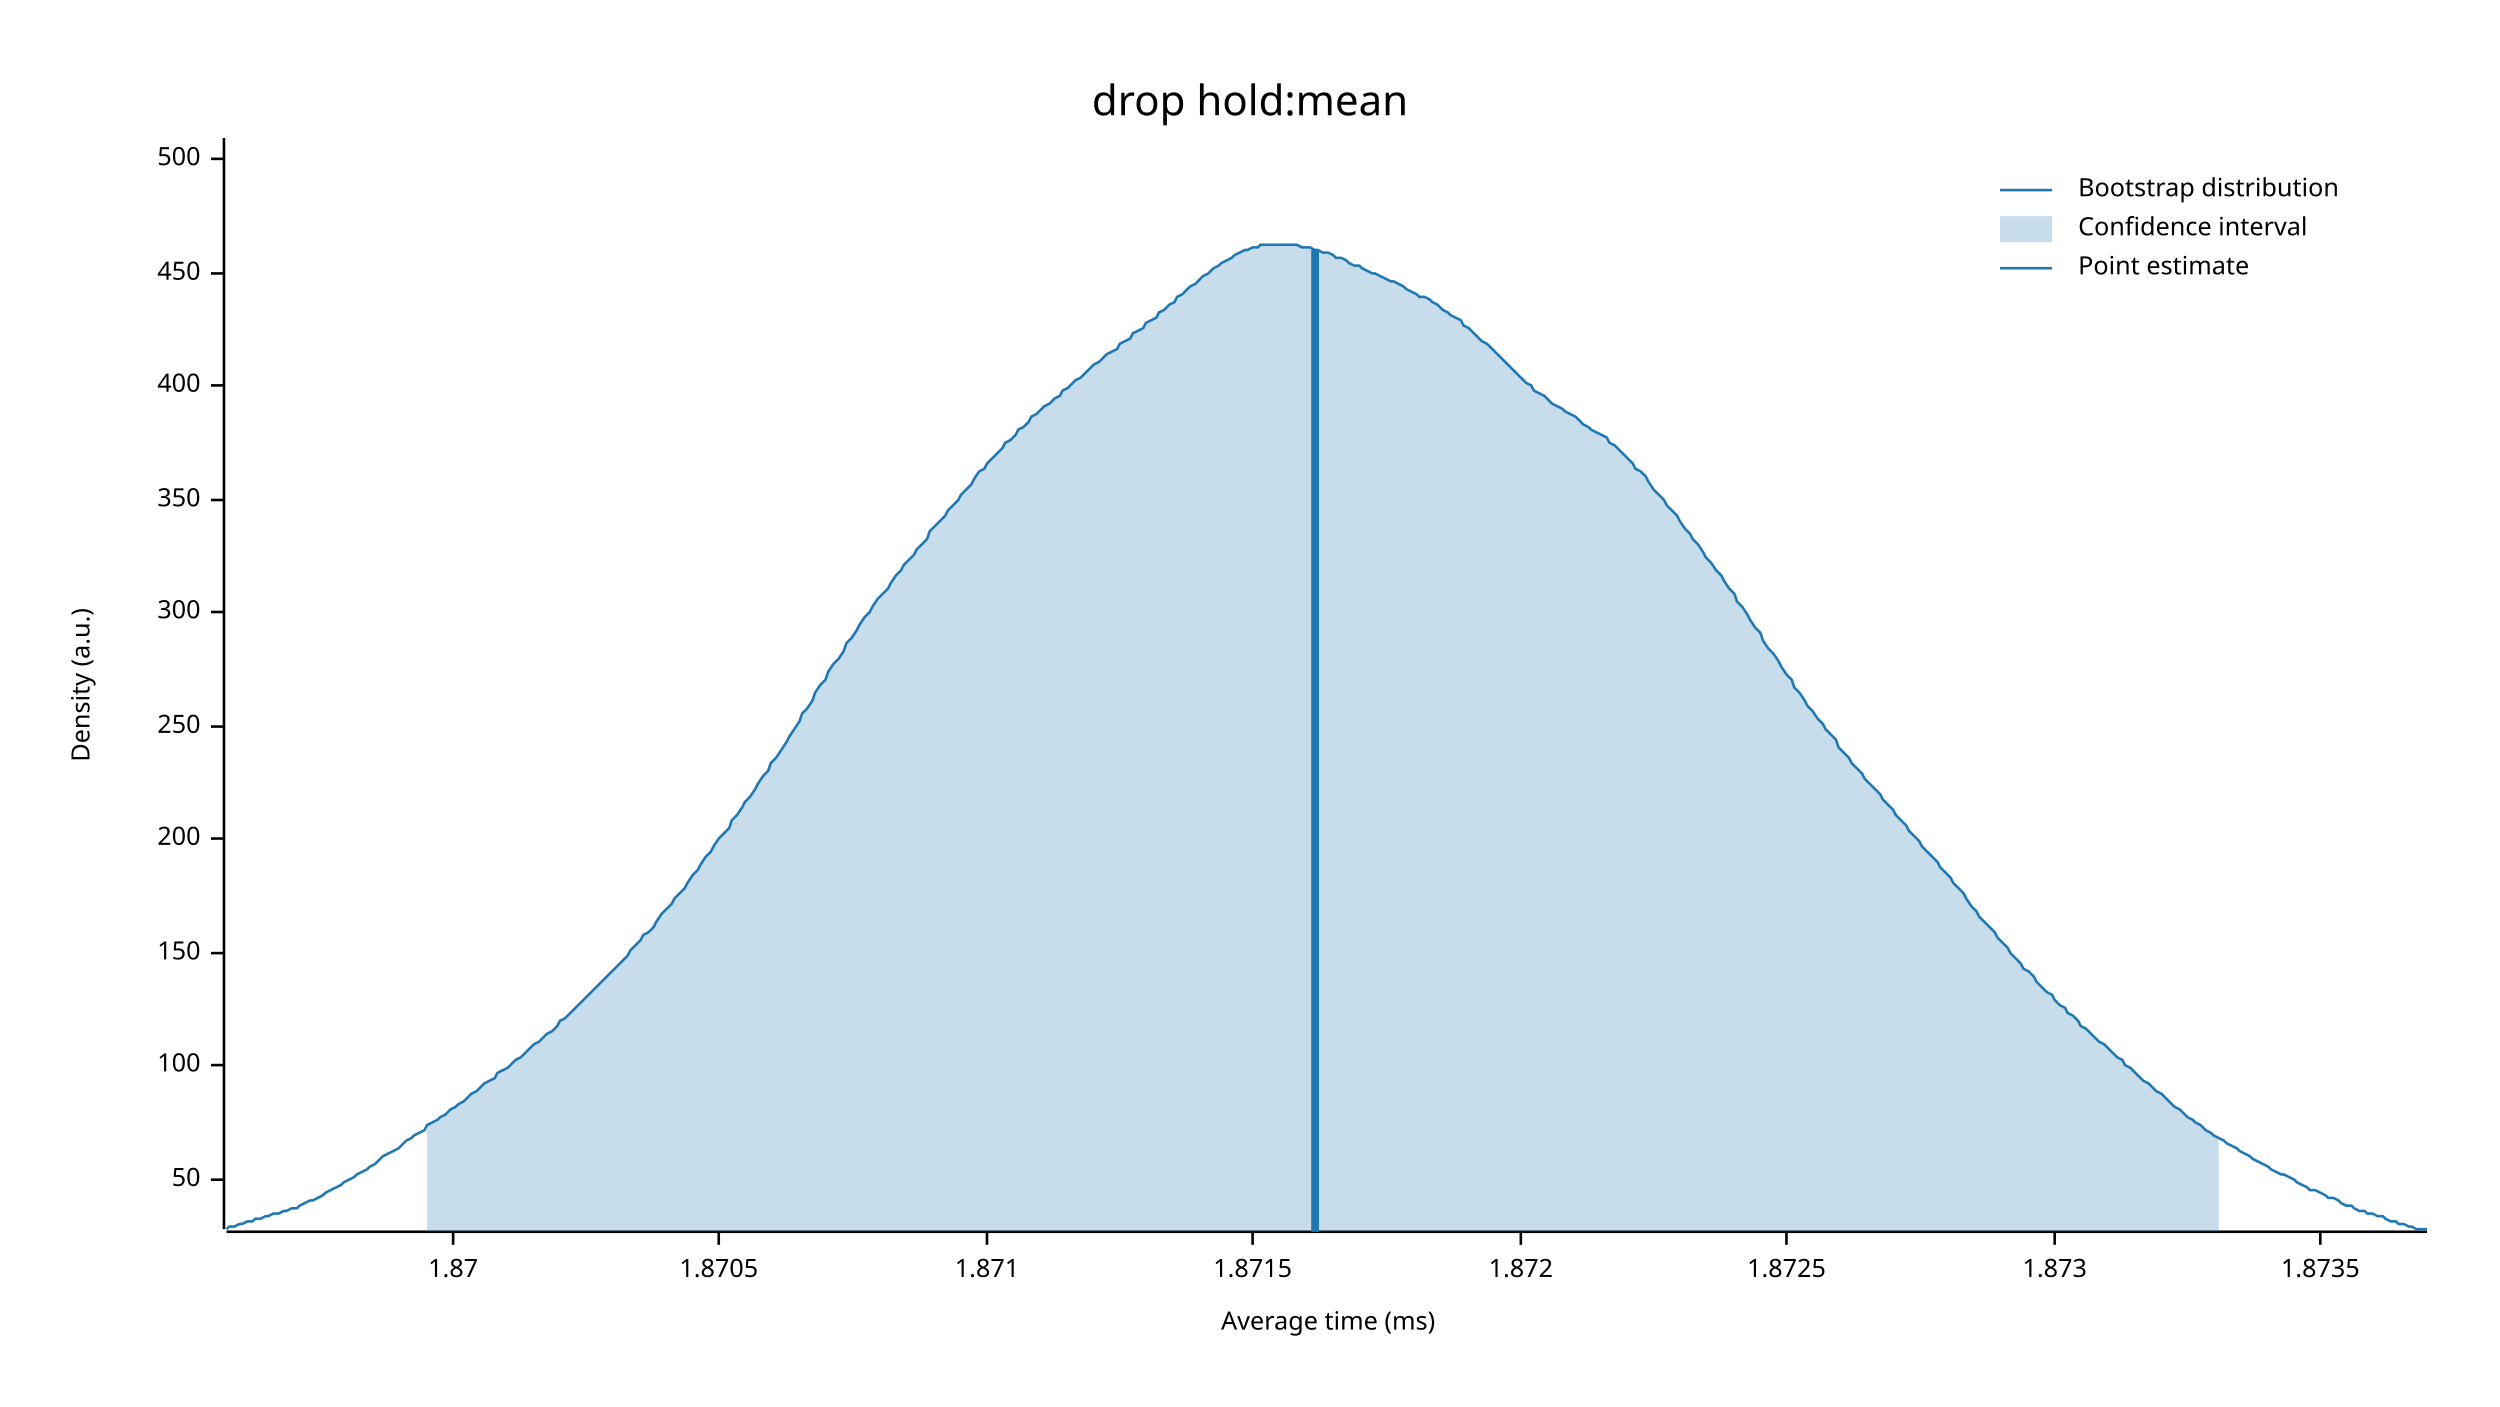
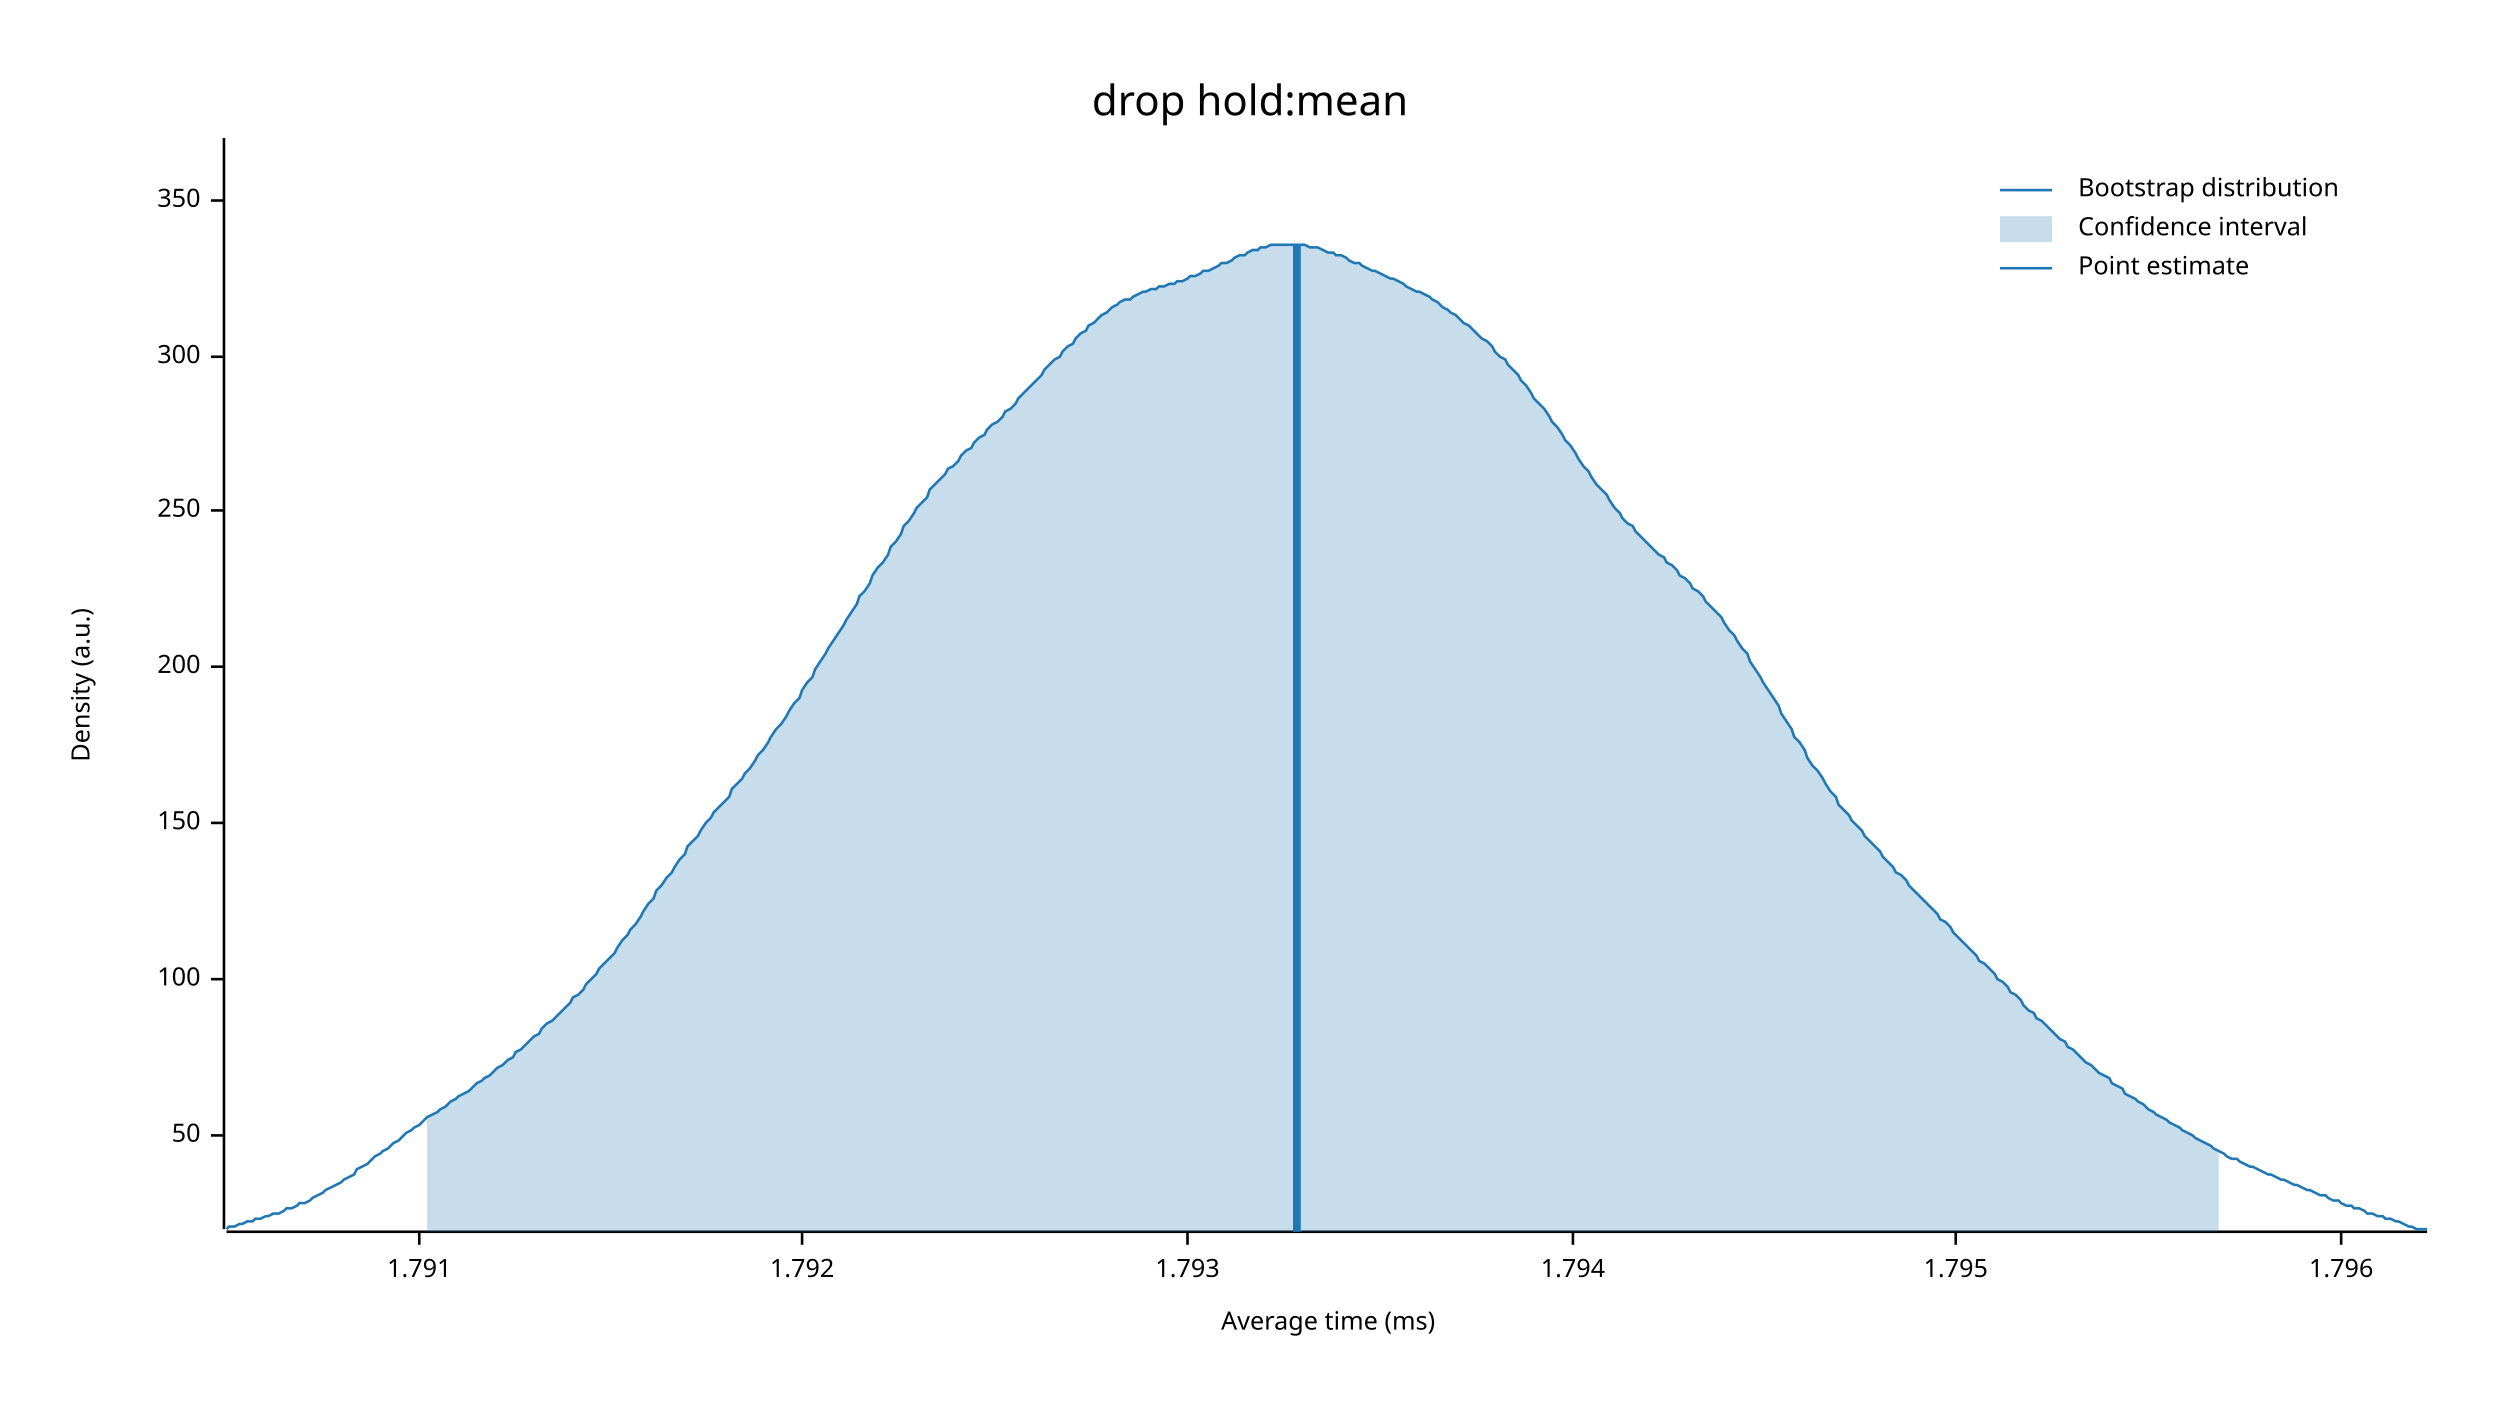
<svg xmlns="http://www.w3.org/2000/svg" width="960" height="540" viewBox="0 0 960 540">
  <text x="480" y="32" dy="0.76em" text-anchor="middle" font-family="sans-serif" font-size="16.129" opacity="1" fill="#000000">
drop hold:mean
</text>
  <text x="27" y="263" dy="0.76em" text-anchor="middle" font-family="sans-serif" font-size="9.677" opacity="1" fill="#000000" transform="rotate(270, 27, 263)">
Density (a.u.)
</text>
  <text x="510" y="513" dy="-0.5ex" text-anchor="middle" font-family="sans-serif" font-size="9.677" opacity="1" fill="#000000">
Average time (ms)
</text>
  <polyline fill="none" opacity="1" stroke="#000000" stroke-width="1" points="86,53 86,472 " />
-   <text x="77" y="453" dy="0.5ex" text-anchor="end" font-family="sans-serif" font-size="9.677" opacity="1" fill="#000000">
+   <text x="77" y="436" dy="0.5ex" text-anchor="end" font-family="sans-serif" font-size="9.677" opacity="1" fill="#000000">
50
</text>
-   <polyline fill="none" opacity="1" stroke="#000000" stroke-width="1" points="81,453 86,453 " />
-   <text x="77" y="409" dy="0.5ex" text-anchor="end" font-family="sans-serif" font-size="9.677" opacity="1" fill="#000000">
+   <polyline fill="none" opacity="1" stroke="#000000" stroke-width="1" points="81,436 86,436 " />
+   <text x="77" y="376" dy="0.5ex" text-anchor="end" font-family="sans-serif" font-size="9.677" opacity="1" fill="#000000">
100
</text>
-   <polyline fill="none" opacity="1" stroke="#000000" stroke-width="1" points="81,409 86,409 " />
-   <text x="77" y="366" dy="0.5ex" text-anchor="end" font-family="sans-serif" font-size="9.677" opacity="1" fill="#000000">
+   <polyline fill="none" opacity="1" stroke="#000000" stroke-width="1" points="81,376 86,376 " />
+   <text x="77" y="316" dy="0.5ex" text-anchor="end" font-family="sans-serif" font-size="9.677" opacity="1" fill="#000000">
150
</text>
-   <polyline fill="none" opacity="1" stroke="#000000" stroke-width="1" points="81,366 86,366 " />
-   <text x="77" y="322" dy="0.5ex" text-anchor="end" font-family="sans-serif" font-size="9.677" opacity="1" fill="#000000">
+   <polyline fill="none" opacity="1" stroke="#000000" stroke-width="1" points="81,316 86,316 " />
+   <text x="77" y="256" dy="0.5ex" text-anchor="end" font-family="sans-serif" font-size="9.677" opacity="1" fill="#000000">
200
</text>
-   <polyline fill="none" opacity="1" stroke="#000000" stroke-width="1" points="81,322 86,322 " />
-   <text x="77" y="279" dy="0.5ex" text-anchor="end" font-family="sans-serif" font-size="9.677" opacity="1" fill="#000000">
+   <polyline fill="none" opacity="1" stroke="#000000" stroke-width="1" points="81,256 86,256 " />
+   <text x="77" y="196" dy="0.5ex" text-anchor="end" font-family="sans-serif" font-size="9.677" opacity="1" fill="#000000">
250
</text>
-   <polyline fill="none" opacity="1" stroke="#000000" stroke-width="1" points="81,279 86,279 " />
-   <text x="77" y="235" dy="0.5ex" text-anchor="end" font-family="sans-serif" font-size="9.677" opacity="1" fill="#000000">
+   <polyline fill="none" opacity="1" stroke="#000000" stroke-width="1" points="81,196 86,196 " />
+   <text x="77" y="137" dy="0.5ex" text-anchor="end" font-family="sans-serif" font-size="9.677" opacity="1" fill="#000000">
300
</text>
-   <polyline fill="none" opacity="1" stroke="#000000" stroke-width="1" points="81,235 86,235 " />
-   <text x="77" y="192" dy="0.5ex" text-anchor="end" font-family="sans-serif" font-size="9.677" opacity="1" fill="#000000">
+   <polyline fill="none" opacity="1" stroke="#000000" stroke-width="1" points="81,137 86,137 " />
+   <text x="77" y="77" dy="0.5ex" text-anchor="end" font-family="sans-serif" font-size="9.677" opacity="1" fill="#000000">
350
</text>
-   <polyline fill="none" opacity="1" stroke="#000000" stroke-width="1" points="81,192 86,192 " />
-   <text x="77" y="148" dy="0.5ex" text-anchor="end" font-family="sans-serif" font-size="9.677" opacity="1" fill="#000000">
- 400
+   <polyline fill="none" opacity="1" stroke="#000000" stroke-width="1" points="81,77 86,77 " />
+   <polyline fill="none" opacity="1" stroke="#000000" stroke-width="1" points="87,473 932,473 " />
+   <text x="161" y="483" dy="0.76em" text-anchor="middle" font-family="sans-serif" font-size="9.677" opacity="1" fill="#000000">
+ 1.791
</text>
-   <polyline fill="none" opacity="1" stroke="#000000" stroke-width="1" points="81,148 86,148 " />
-   <text x="77" y="105" dy="0.5ex" text-anchor="end" font-family="sans-serif" font-size="9.677" opacity="1" fill="#000000">
- 450
+   <polyline fill="none" opacity="1" stroke="#000000" stroke-width="1" points="161,473 161,478 " />
+   <text x="308" y="483" dy="0.76em" text-anchor="middle" font-family="sans-serif" font-size="9.677" opacity="1" fill="#000000">
+ 1.792
</text>
-   <polyline fill="none" opacity="1" stroke="#000000" stroke-width="1" points="81,105 86,105 " />
-   <text x="77" y="61" dy="0.5ex" text-anchor="end" font-family="sans-serif" font-size="9.677" opacity="1" fill="#000000">
- 500
+   <polyline fill="none" opacity="1" stroke="#000000" stroke-width="1" points="308,473 308,478 " />
+   <text x="456" y="483" dy="0.76em" text-anchor="middle" font-family="sans-serif" font-size="9.677" opacity="1" fill="#000000">
+ 1.793
</text>
-   <polyline fill="none" opacity="1" stroke="#000000" stroke-width="1" points="81,61 86,61 " />
-   <polyline fill="none" opacity="1" stroke="#000000" stroke-width="1" points="87,473 932,473 " />
-   <text x="174" y="483" dy="0.76em" text-anchor="middle" font-family="sans-serif" font-size="9.677" opacity="1" fill="#000000">
- 1.87
+   <polyline fill="none" opacity="1" stroke="#000000" stroke-width="1" points="456,473 456,478 " />
+   <text x="604" y="483" dy="0.76em" text-anchor="middle" font-family="sans-serif" font-size="9.677" opacity="1" fill="#000000">
+ 1.794
</text>
-   <polyline fill="none" opacity="1" stroke="#000000" stroke-width="1" points="174,473 174,478 " />
-   <text x="276" y="483" dy="0.76em" text-anchor="middle" font-family="sans-serif" font-size="9.677" opacity="1" fill="#000000">
- 1.8705
+   <polyline fill="none" opacity="1" stroke="#000000" stroke-width="1" points="604,473 604,478 " />
+   <text x="751" y="483" dy="0.76em" text-anchor="middle" font-family="sans-serif" font-size="9.677" opacity="1" fill="#000000">
+ 1.795
</text>
-   <polyline fill="none" opacity="1" stroke="#000000" stroke-width="1" points="276,473 276,478 " />
-   <text x="379" y="483" dy="0.76em" text-anchor="middle" font-family="sans-serif" font-size="9.677" opacity="1" fill="#000000">
- 1.871
+   <polyline fill="none" opacity="1" stroke="#000000" stroke-width="1" points="751,473 751,478 " />
+   <text x="899" y="483" dy="0.76em" text-anchor="middle" font-family="sans-serif" font-size="9.677" opacity="1" fill="#000000">
+ 1.796
</text>
-   <polyline fill="none" opacity="1" stroke="#000000" stroke-width="1" points="379,473 379,478 " />
-   <text x="481" y="483" dy="0.76em" text-anchor="middle" font-family="sans-serif" font-size="9.677" opacity="1" fill="#000000">
- 1.8715
- </text>
-   <polyline fill="none" opacity="1" stroke="#000000" stroke-width="1" points="481,473 481,478 " />
-   <text x="584" y="483" dy="0.76em" text-anchor="middle" font-family="sans-serif" font-size="9.677" opacity="1" fill="#000000">
- 1.872
- </text>
-   <polyline fill="none" opacity="1" stroke="#000000" stroke-width="1" points="584,473 584,478 " />
-   <text x="686" y="483" dy="0.76em" text-anchor="middle" font-family="sans-serif" font-size="9.677" opacity="1" fill="#000000">
- 1.8725
- </text>
-   <polyline fill="none" opacity="1" stroke="#000000" stroke-width="1" points="686,473 686,478 " />
-   <text x="789" y="483" dy="0.76em" text-anchor="middle" font-family="sans-serif" font-size="9.677" opacity="1" fill="#000000">
- 1.873
- </text>
-   <polyline fill="none" opacity="1" stroke="#000000" stroke-width="1" points="789,473 789,478 " />
-   <text x="891" y="483" dy="0.76em" text-anchor="middle" font-family="sans-serif" font-size="9.677" opacity="1" fill="#000000">
- 1.8735
- </text>
-   <polyline fill="none" opacity="1" stroke="#000000" stroke-width="1" points="891,473 891,478 " />
-   <polyline fill="none" opacity="1" stroke="#1F78B4" stroke-width="1" points="87,472 88,471 90,471 92,470 93,470 95,469 97,469 98,468 100,468 102,467 103,467 105,466 107,466 109,465 110,465 112,464 114,464 115,463 117,462 119,461 120,461 122,460 124,459 125,458 127,457 129,456 131,455 132,454 134,453 136,452 137,451 139,450 141,449 142,448 144,447 146,445 147,444 149,443 151,442 153,441 154,440 156,438 158,437 159,436 161,435 163,434 164,432 166,431 168,430 169,429 171,428 173,426 175,425 176,424 178,423 180,421 181,420 183,419 185,417 186,416 188,415 190,414 191,412 193,411 195,410 197,408 198,407 200,406 202,404 203,403 205,401 207,400 208,399 210,397 212,396 214,394 215,392 217,391 219,389 220,388 222,386 224,384 225,383 227,381 229,379 230,378 232,376 234,374 236,372 237,371 239,369 241,367 242,365 244,363 246,361 247,359 249,358 251,356 252,354 254,351 256,349 258,347 259,345 261,343 263,341 264,339 266,336 268,334 269,332 271,329 273,327 274,325 276,322 278,320 280,318 281,315 283,313 285,310 286,308 288,306 290,303 291,301 293,298 295,296 296,293 298,291 300,288 302,285 303,283 305,280 307,277 308,274 310,272 312,269 313,266 315,263 317,261 318,258 320,255 322,253 324,250 325,247 327,245 329,242 330,240 332,237 334,235 335,233 337,230 339,228 341,226 342,224 344,221 346,219 347,217 349,215 351,213 352,211 354,209 356,207 357,204 359,202 361,200 363,198 364,196 366,194 368,192 369,190 371,188 373,186 374,184 376,181 378,180 379,178 381,176 383,174 385,172 386,170 388,169 390,167 391,165 393,164 395,162 396,160 398,159 400,157 401,156 403,155 405,153 407,152 408,150 410,149 412,147 413,146 415,145 417,143 418,142 420,140 422,139 423,138 425,136 427,135 429,134 430,132 432,131 434,130 435,128 437,127 439,126 440,124 442,123 444,122 445,120 447,119 449,117 451,116 452,114 454,113 456,111 457,110 459,109 461,107 462,106 464,105 466,103 468,102 469,101 471,100 473,99 474,98 476,97 478,96 479,96 481,95 483,95 484,94 486,94 488,94 490,94 491,94 493,94 495,94 496,94 498,94 500,95 501,95 503,95 505,96 506,96 508,97 510,97 512,98 513,99 515,99 517,100 518,101 520,102 522,102 523,103 525,104 527,105 528,105 530,106 532,107 534,108 535,108 537,109 539,110 540,111 542,112 544,113 545,114 547,114 549,115 550,116 552,117 554,119 556,120 557,121 559,122 561,123 562,125 564,126 566,128 567,129 569,131 571,132 573,134 574,135 576,137 578,139 579,140 581,142 583,144 584,145 586,147 588,148 589,150 591,151 593,152 595,154 596,155 598,156 600,157 601,158 603,159 605,160 606,161 608,163 610,164 611,165 613,166 615,167 617,168 618,170 620,171 622,173 623,174 625,176 627,178 628,180 630,181 632,183 633,185 635,188 637,190 639,192 640,194 642,196 644,198 645,200 647,203 649,205 650,207 652,209 654,212 655,214 657,216 659,219 661,221 662,223 664,226 666,228 667,231 669,233 671,236 672,238 674,241 676,243 677,246 679,249 681,251 683,254 684,256 686,259 688,261 689,264 691,266 693,269 694,271 696,273 698,276 700,278 701,280 703,282 705,284 706,287 708,289 710,291 711,293 713,295 715,297 716,299 718,301 720,303 722,305 723,307 725,309 727,311 728,313 730,315 732,317 733,319 735,321 737,323 738,325 740,327 742,329 744,331 745,333 747,335 749,337 750,339 752,341 754,343 755,345 757,348 759,350 760,352 762,354 764,356 766,358 767,360 769,362 771,364 772,366 774,368 776,370 777,372 779,373 781,375 782,377 784,379 786,381 788,382 789,384 791,386 793,387 794,389 796,390 798,392 799,394 801,395 803,397 804,398 806,400 808,401 810,403 811,404 813,406 815,407 816,409 818,410 820,412 821,413 823,415 825,416 827,418 828,419 830,420 832,422 833,423 835,425 837,426 838,427 840,429 842,430 843,431 845,432 847,434 849,435 850,436 852,437 854,438 855,439 857,440 859,441 860,442 862,443 864,444 865,445 867,446 869,447 871,448 872,449 874,450 876,451 877,451 879,452 881,453 882,454 884,455 886,456 887,457 889,457 891,458 893,459 894,460 896,460 898,461 899,462 901,463 903,463 904,464 906,465 908,465 909,466 911,466 913,467 915,467 916,468 918,469 920,469 921,470 923,470 925,471 926,471 928,472 930,472 932,472 " />
-   <polygon opacity="0.25" fill="#1F78B4" points="164,432 166,431 168,430 169,429 171,428 173,426 175,425 176,424 178,423 180,421 181,420 183,419 185,417 186,416 188,415 190,414 191,412 193,411 195,410 197,408 198,407 200,406 202,404 203,403 205,401 207,400 208,399 210,397 212,396 214,394 215,392 217,391 219,389 220,388 222,386 224,384 225,383 227,381 229,379 230,378 232,376 234,374 236,372 237,371 239,369 241,367 242,365 244,363 246,361 247,359 249,358 251,356 252,354 254,351 256,349 258,347 259,345 261,343 263,341 264,339 266,336 268,334 269,332 271,329 273,327 274,325 276,322 278,320 280,318 281,315 283,313 285,310 286,308 288,306 290,303 291,301 293,298 295,296 296,293 298,291 300,288 302,285 303,283 305,280 307,277 308,274 310,272 312,269 313,266 315,263 317,261 318,258 320,255 322,253 324,250 325,247 327,245 329,242 330,240 332,237 334,235 335,233 337,230 339,228 341,226 342,224 344,221 346,219 347,217 349,215 351,213 352,211 354,209 356,207 357,204 359,202 361,200 363,198 364,196 366,194 368,192 369,190 371,188 373,186 374,184 376,181 378,180 379,178 381,176 383,174 385,172 386,170 388,169 390,167 391,165 393,164 395,162 396,160 398,159 400,157 401,156 403,155 405,153 407,152 408,150 410,149 412,147 413,146 415,145 417,143 418,142 420,140 422,139 423,138 425,136 427,135 429,134 430,132 432,131 434,130 435,128 437,127 439,126 440,124 442,123 444,122 445,120 447,119 449,117 451,116 452,114 454,113 456,111 457,110 459,109 461,107 462,106 464,105 466,103 468,102 469,101 471,100 473,99 474,98 476,97 478,96 479,96 481,95 483,95 484,94 486,94 488,94 490,94 491,94 493,94 495,94 496,94 498,94 500,95 501,95 503,95 505,96 506,96 508,97 510,97 512,98 513,99 515,99 517,100 518,101 520,102 522,102 523,103 525,104 527,105 528,105 530,106 532,107 534,108 535,108 537,109 539,110 540,111 542,112 544,113 545,114 547,114 549,115 550,116 552,117 554,119 556,120 557,121 559,122 561,123 562,125 564,126 566,128 567,129 569,131 571,132 573,134 574,135 576,137 578,139 579,140 581,142 583,144 584,145 586,147 588,148 589,150 591,151 593,152 595,154 596,155 598,156 600,157 601,158 603,159 605,160 606,161 608,163 610,164 611,165 613,166 615,167 617,168 618,170 620,171 622,173 623,174 625,176 627,178 628,180 630,181 632,183 633,185 635,188 637,190 639,192 640,194 642,196 644,198 645,200 647,203 649,205 650,207 652,209 654,212 655,214 657,216 659,219 661,221 662,223 664,226 666,228 667,231 669,233 671,236 672,238 674,241 676,243 677,246 679,249 681,251 683,254 684,256 686,259 688,261 689,264 691,266 693,269 694,271 696,273 698,276 700,278 701,280 703,282 705,284 706,287 708,289 710,291 711,293 713,295 715,297 716,299 718,301 720,303 722,305 723,307 725,309 727,311 728,313 730,315 732,317 733,319 735,321 737,323 738,325 740,327 742,329 744,331 745,333 747,335 749,337 750,339 752,341 754,343 755,345 757,348 759,350 760,352 762,354 764,356 766,358 767,360 769,362 771,364 772,366 774,368 776,370 777,372 779,373 781,375 782,377 784,379 786,381 788,382 789,384 791,386 793,387 794,389 796,390 798,392 799,394 801,395 803,397 804,398 806,400 808,401 810,403 811,404 813,406 815,407 816,409 818,410 820,412 821,413 823,415 825,416 827,418 828,419 830,420 832,422 833,423 835,425 837,426 838,427 840,429 842,430 843,431 845,432 847,434 849,435 850,436 852,437 852,473 164,473 " />
-   <polyline fill="none" opacity="1" stroke="#1F78B4" stroke-width="3" points="505,473 505,96 " />
+   <polyline fill="none" opacity="1" stroke="#000000" stroke-width="1" points="899,473 899,478 " />
+   <polyline fill="none" opacity="1" stroke="#1F78B4" stroke-width="1" points="87,472 88,471 90,471 92,470 93,470 95,469 97,469 98,468 100,468 102,467 103,467 105,466 107,466 109,465 110,464 112,464 114,463 115,462 117,462 119,461 120,460 122,459 124,458 125,457 127,456 129,455 131,454 132,453 134,452 136,451 137,449 139,448 141,447 142,446 144,444 146,443 147,442 149,441 151,439 153,438 154,437 156,435 158,434 159,433 161,432 163,430 164,429 166,428 168,427 169,426 171,425 173,423 175,422 176,421 178,420 180,419 181,418 183,416 185,415 186,414 188,413 190,411 191,410 193,409 195,407 197,406 198,404 200,403 202,401 203,400 205,398 207,397 208,395 210,393 212,392 214,390 215,389 217,387 219,385 220,383 222,382 224,380 225,378 227,376 229,374 230,372 232,370 234,368 236,366 237,364 239,361 241,359 242,357 244,355 246,352 247,350 249,347 251,345 252,342 254,340 256,337 258,335 259,333 261,330 263,328 264,325 266,323 268,321 269,319 271,316 273,314 274,312 276,310 278,308 280,306 281,303 283,301 285,299 286,297 288,295 290,292 291,290 293,288 295,285 296,283 298,280 300,278 302,275 303,273 305,270 307,268 308,265 310,262 312,260 313,257 315,254 317,251 318,249 320,246 322,243 324,240 325,238 327,235 329,232 330,229 332,227 334,224 335,221 337,218 339,216 341,213 342,210 344,208 346,205 347,202 349,200 351,197 352,195 354,193 356,191 357,188 359,186 361,184 363,182 364,180 366,179 368,177 369,175 371,173 373,172 374,170 376,168 378,167 379,165 381,163 383,162 385,160 386,158 388,157 390,155 391,153 393,151 395,149 396,148 398,146 400,144 401,142 403,140 405,138 407,137 408,135 410,133 412,132 413,130 415,128 417,127 418,125 420,124 422,122 423,121 425,120 427,118 429,117 430,116 432,115 434,115 435,114 437,113 439,112 440,112 442,111 444,111 445,110 447,110 449,109 451,109 452,108 454,108 456,107 457,106 459,106 461,105 462,104 464,104 466,103 468,102 469,101 471,101 473,100 474,99 476,98 478,98 479,97 481,96 483,96 484,95 486,95 488,94 490,94 491,94 493,94 495,94 496,94 498,94 500,94 501,94 503,95 505,95 506,95 508,96 510,97 512,97 513,98 515,98 517,99 518,100 520,101 522,101 523,102 525,103 527,104 528,104 530,105 532,106 534,107 535,107 537,108 539,109 540,110 542,111 544,112 545,112 547,113 549,114 550,115 552,116 554,118 556,119 557,120 559,121 561,123 562,124 564,125 566,127 567,128 569,130 571,131 573,133 574,135 576,137 578,138 579,140 581,142 583,144 584,146 586,148 588,151 589,153 591,155 593,157 595,160 596,162 598,164 600,167 601,169 603,171 605,174 606,176 608,179 610,181 611,183 613,186 615,188 617,190 618,192 620,195 622,197 623,199 625,201 627,202 628,204 630,206 632,208 633,209 635,211 637,213 639,214 640,216 642,217 644,219 645,221 647,222 649,224 650,226 652,227 654,229 655,231 657,233 659,235 661,237 662,239 664,242 666,244 667,246 669,249 671,251 672,254 674,257 676,260 677,262 679,265 681,268 683,271 684,274 686,277 688,280 689,283 691,285 693,288 694,291 696,294 698,296 700,299 701,301 703,304 705,306 706,309 708,311 710,313 711,315 713,317 715,319 716,321 718,323 720,325 722,327 723,329 725,331 727,333 728,335 730,336 732,338 733,340 735,342 737,344 738,345 740,347 742,349 744,351 745,353 747,354 749,356 750,358 752,360 754,362 755,363 757,365 759,367 760,369 762,370 764,372 766,374 767,376 769,377 771,379 772,381 774,382 776,384 777,386 779,388 781,389 782,391 784,392 786,394 788,396 789,397 791,399 793,400 794,402 796,403 798,405 799,406 801,408 803,409 804,410 806,412 808,413 810,414 811,416 813,417 815,418 816,420 818,421 820,422 821,423 823,424 825,426 827,427 828,428 830,429 832,430 833,431 835,432 837,433 838,434 840,435 842,436 843,437 845,438 847,439 849,440 850,441 852,442 854,443 855,444 857,445 859,445 860,446 862,447 864,448 865,448 867,449 869,450 871,451 872,451 874,452 876,453 877,453 879,454 881,455 882,455 884,456 886,457 887,457 889,458 891,459 893,459 894,460 896,461 898,461 899,462 901,463 903,463 904,464 906,464 908,465 909,466 911,466 913,467 915,467 916,468 918,468 920,469 921,469 923,470 925,471 926,471 928,472 930,472 932,472 " />
+   <polygon opacity="0.25" fill="#1F78B4" points="164,429 166,428 168,427 169,426 171,425 173,423 175,422 176,421 178,420 180,419 181,418 183,416 185,415 186,414 188,413 190,411 191,410 193,409 195,407 197,406 198,404 200,403 202,401 203,400 205,398 207,397 208,395 210,393 212,392 214,390 215,389 217,387 219,385 220,383 222,382 224,380 225,378 227,376 229,374 230,372 232,370 234,368 236,366 237,364 239,361 241,359 242,357 244,355 246,352 247,350 249,347 251,345 252,342 254,340 256,337 258,335 259,333 261,330 263,328 264,325 266,323 268,321 269,319 271,316 273,314 274,312 276,310 278,308 280,306 281,303 283,301 285,299 286,297 288,295 290,292 291,290 293,288 295,285 296,283 298,280 300,278 302,275 303,273 305,270 307,268 308,265 310,262 312,260 313,257 315,254 317,251 318,249 320,246 322,243 324,240 325,238 327,235 329,232 330,229 332,227 334,224 335,221 337,218 339,216 341,213 342,210 344,208 346,205 347,202 349,200 351,197 352,195 354,193 356,191 357,188 359,186 361,184 363,182 364,180 366,179 368,177 369,175 371,173 373,172 374,170 376,168 378,167 379,165 381,163 383,162 385,160 386,158 388,157 390,155 391,153 393,151 395,149 396,148 398,146 400,144 401,142 403,140 405,138 407,137 408,135 410,133 412,132 413,130 415,128 417,127 418,125 420,124 422,122 423,121 425,120 427,118 429,117 430,116 432,115 434,115 435,114 437,113 439,112 440,112 442,111 444,111 445,110 447,110 449,109 451,109 452,108 454,108 456,107 457,106 459,106 461,105 462,104 464,104 466,103 468,102 469,101 471,101 473,100 474,99 476,98 478,98 479,97 481,96 483,96 484,95 486,95 488,94 490,94 491,94 493,94 495,94 496,94 498,94 500,94 501,94 503,95 505,95 506,95 508,96 510,97 512,97 513,98 515,98 517,99 518,100 520,101 522,101 523,102 525,103 527,104 528,104 530,105 532,106 534,107 535,107 537,108 539,109 540,110 542,111 544,112 545,112 547,113 549,114 550,115 552,116 554,118 556,119 557,120 559,121 561,123 562,124 564,125 566,127 567,128 569,130 571,131 573,133 574,135 576,137 578,138 579,140 581,142 583,144 584,146 586,148 588,151 589,153 591,155 593,157 595,160 596,162 598,164 600,167 601,169 603,171 605,174 606,176 608,179 610,181 611,183 613,186 615,188 617,190 618,192 620,195 622,197 623,199 625,201 627,202 628,204 630,206 632,208 633,209 635,211 637,213 639,214 640,216 642,217 644,219 645,221 647,222 649,224 650,226 652,227 654,229 655,231 657,233 659,235 661,237 662,239 664,242 666,244 667,246 669,249 671,251 672,254 674,257 676,260 677,262 679,265 681,268 683,271 684,274 686,277 688,280 689,283 691,285 693,288 694,291 696,294 698,296 700,299 701,301 703,304 705,306 706,309 708,311 710,313 711,315 713,317 715,319 716,321 718,323 720,325 722,327 723,329 725,331 727,333 728,335 730,336 732,338 733,340 735,342 737,344 738,345 740,347 742,349 744,351 745,353 747,354 749,356 750,358 752,360 754,362 755,363 757,365 759,367 760,369 762,370 764,372 766,374 767,376 769,377 771,379 772,381 774,382 776,384 777,386 779,388 781,389 782,391 784,392 786,394 788,396 789,397 791,399 793,400 794,402 796,403 798,405 799,406 801,408 803,409 804,410 806,412 808,413 810,414 811,416 813,417 815,418 816,420 818,421 820,422 821,423 823,424 825,426 827,427 828,428 830,429 832,430 833,431 835,432 837,433 838,434 840,435 842,436 843,437 845,438 847,439 849,440 850,441 852,442 852,473 164,473 " />
+   <polyline fill="none" opacity="1" stroke="#1F78B4" stroke-width="3" points="498,473 498,94 " />
  <text x="798" y="68" dy="0.76em" text-anchor="start" font-family="sans-serif" font-size="9.677" opacity="1" fill="#000000">
Bootstrap distribution
</text>
  <text x="798" y="83" dy="0.76em" text-anchor="start" font-family="sans-serif" font-size="9.677" opacity="1" fill="#000000">
Confidence interval
</text>
  <text x="798" y="98" dy="0.76em" text-anchor="start" font-family="sans-serif" font-size="9.677" opacity="1" fill="#000000">
Point estimate
</text>
  <polyline fill="none" opacity="1" stroke="#1F78B4" stroke-width="1" points="768,73 788,73 " />
  <rect x="768" y="83" width="20" height="10" opacity="0.25" fill="#1F78B4" stroke="none" />
  <polyline fill="none" opacity="1" stroke="#1F78B4" stroke-width="1" points="768,103 788,103 " />
</svg>
